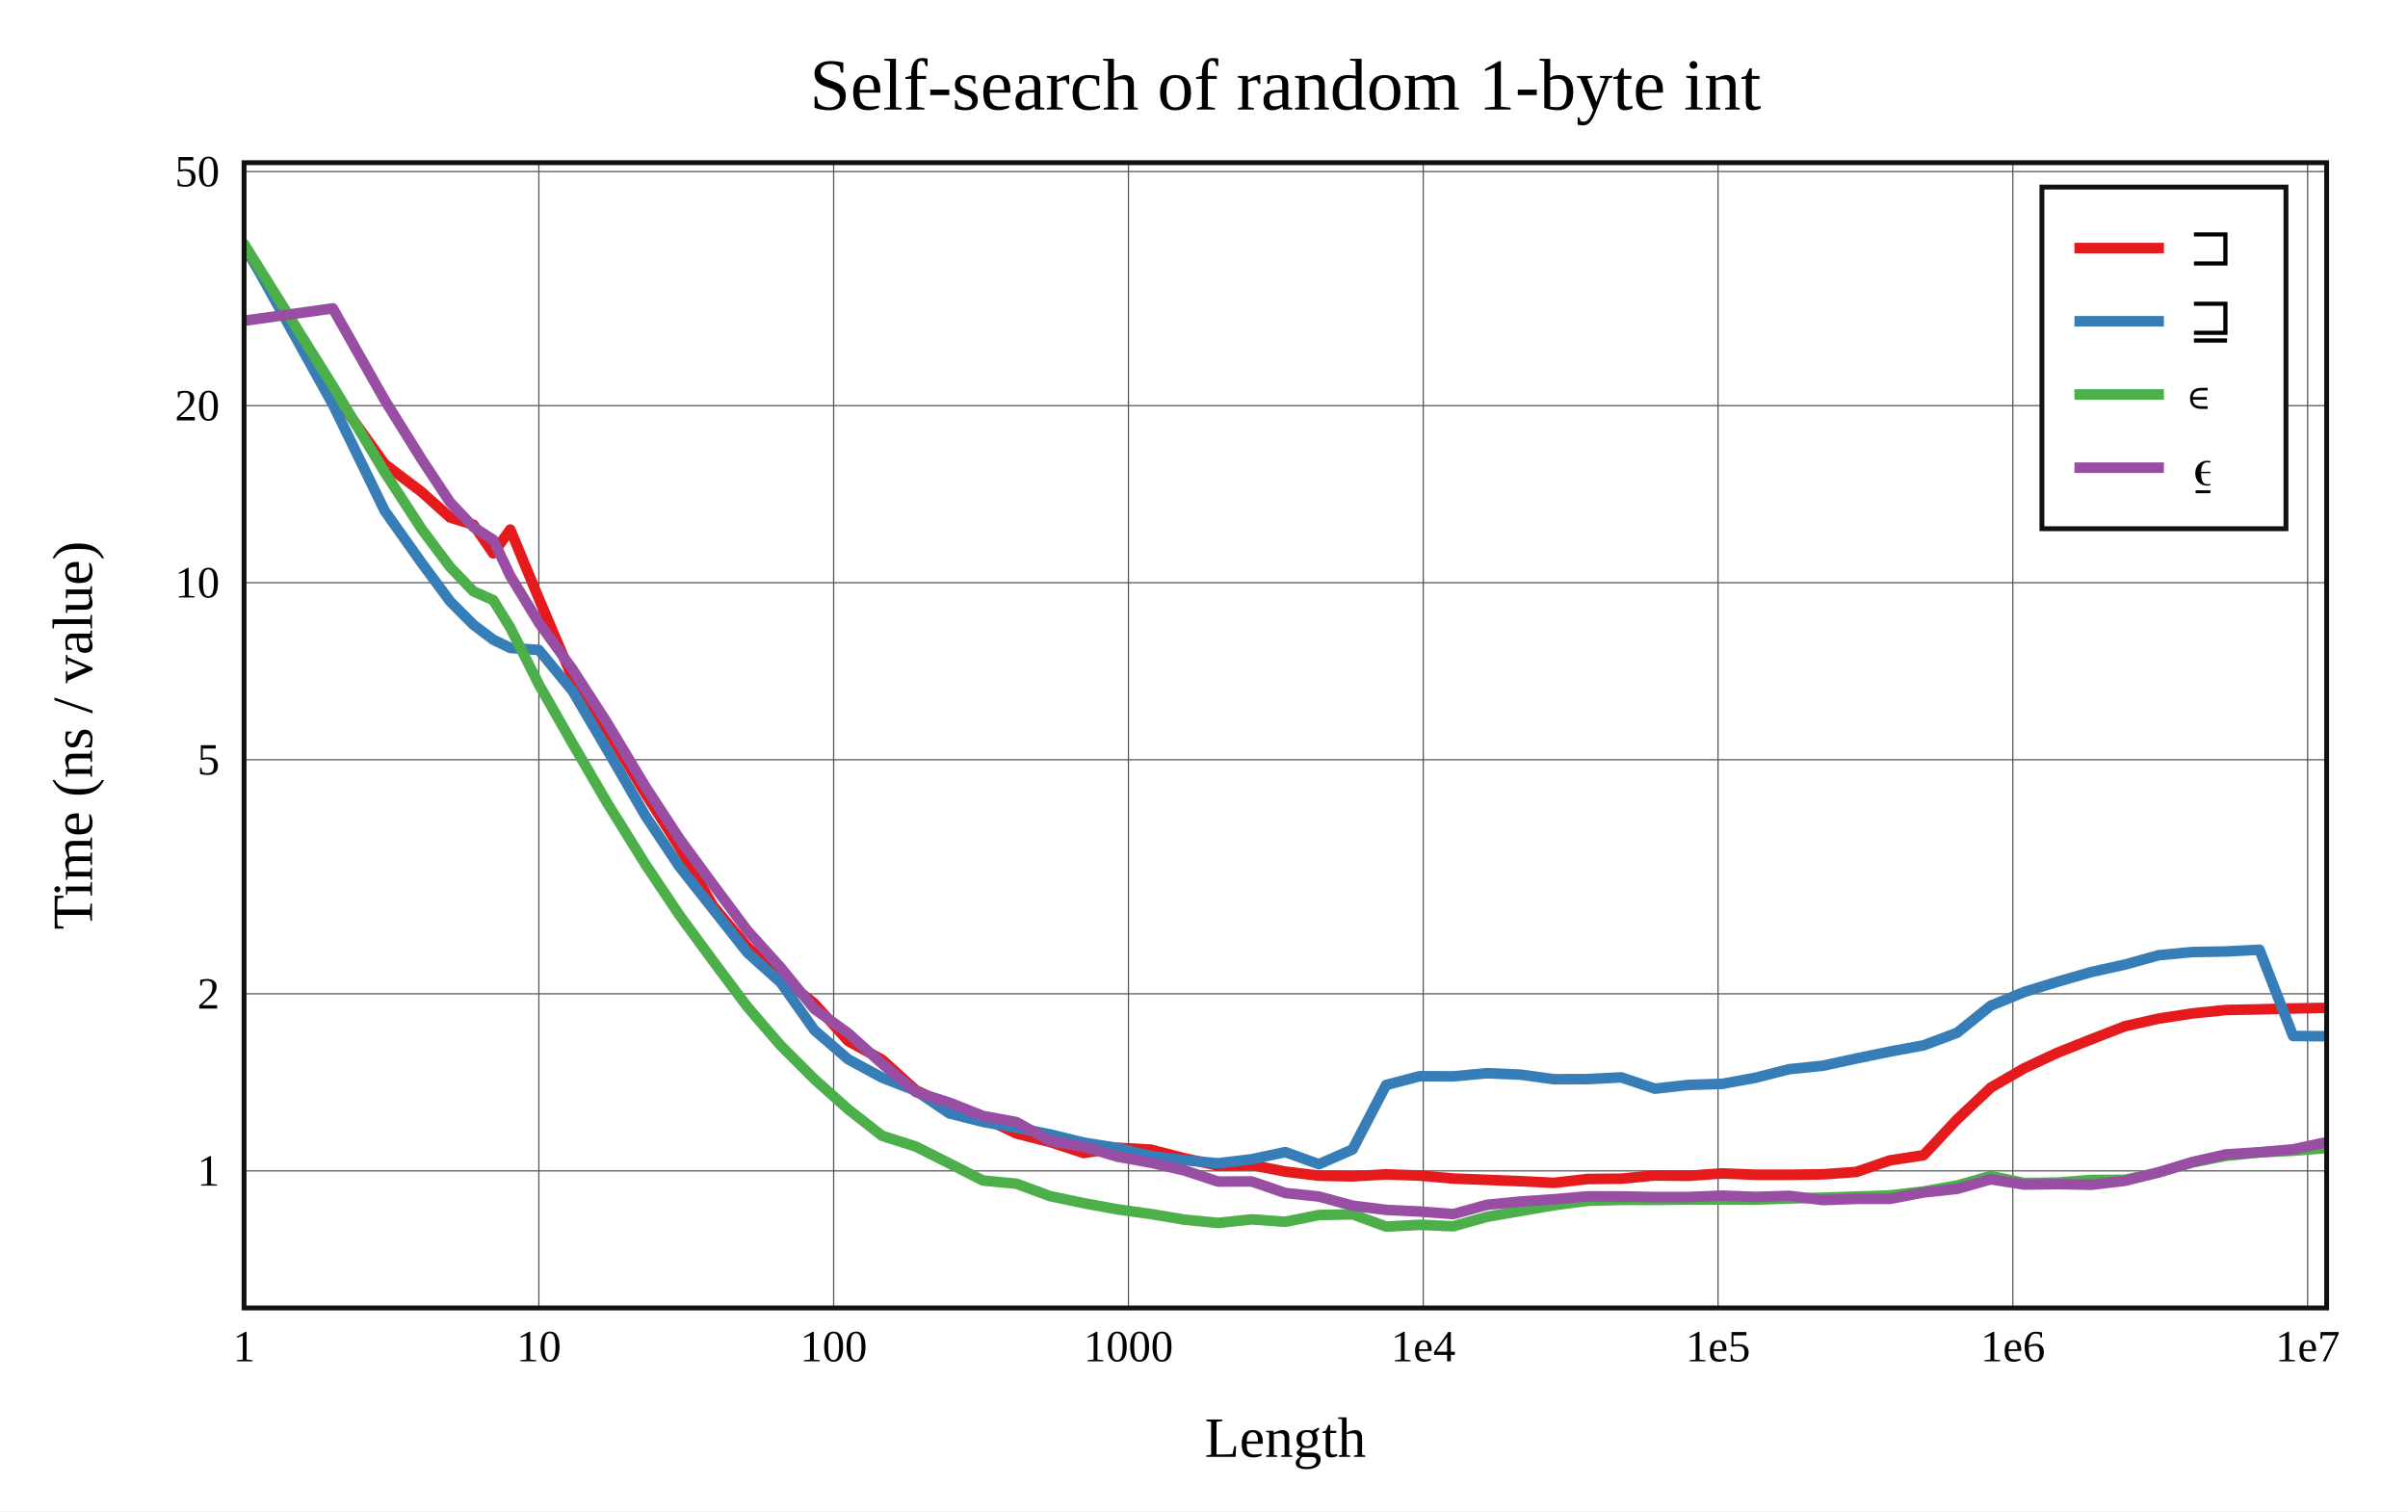
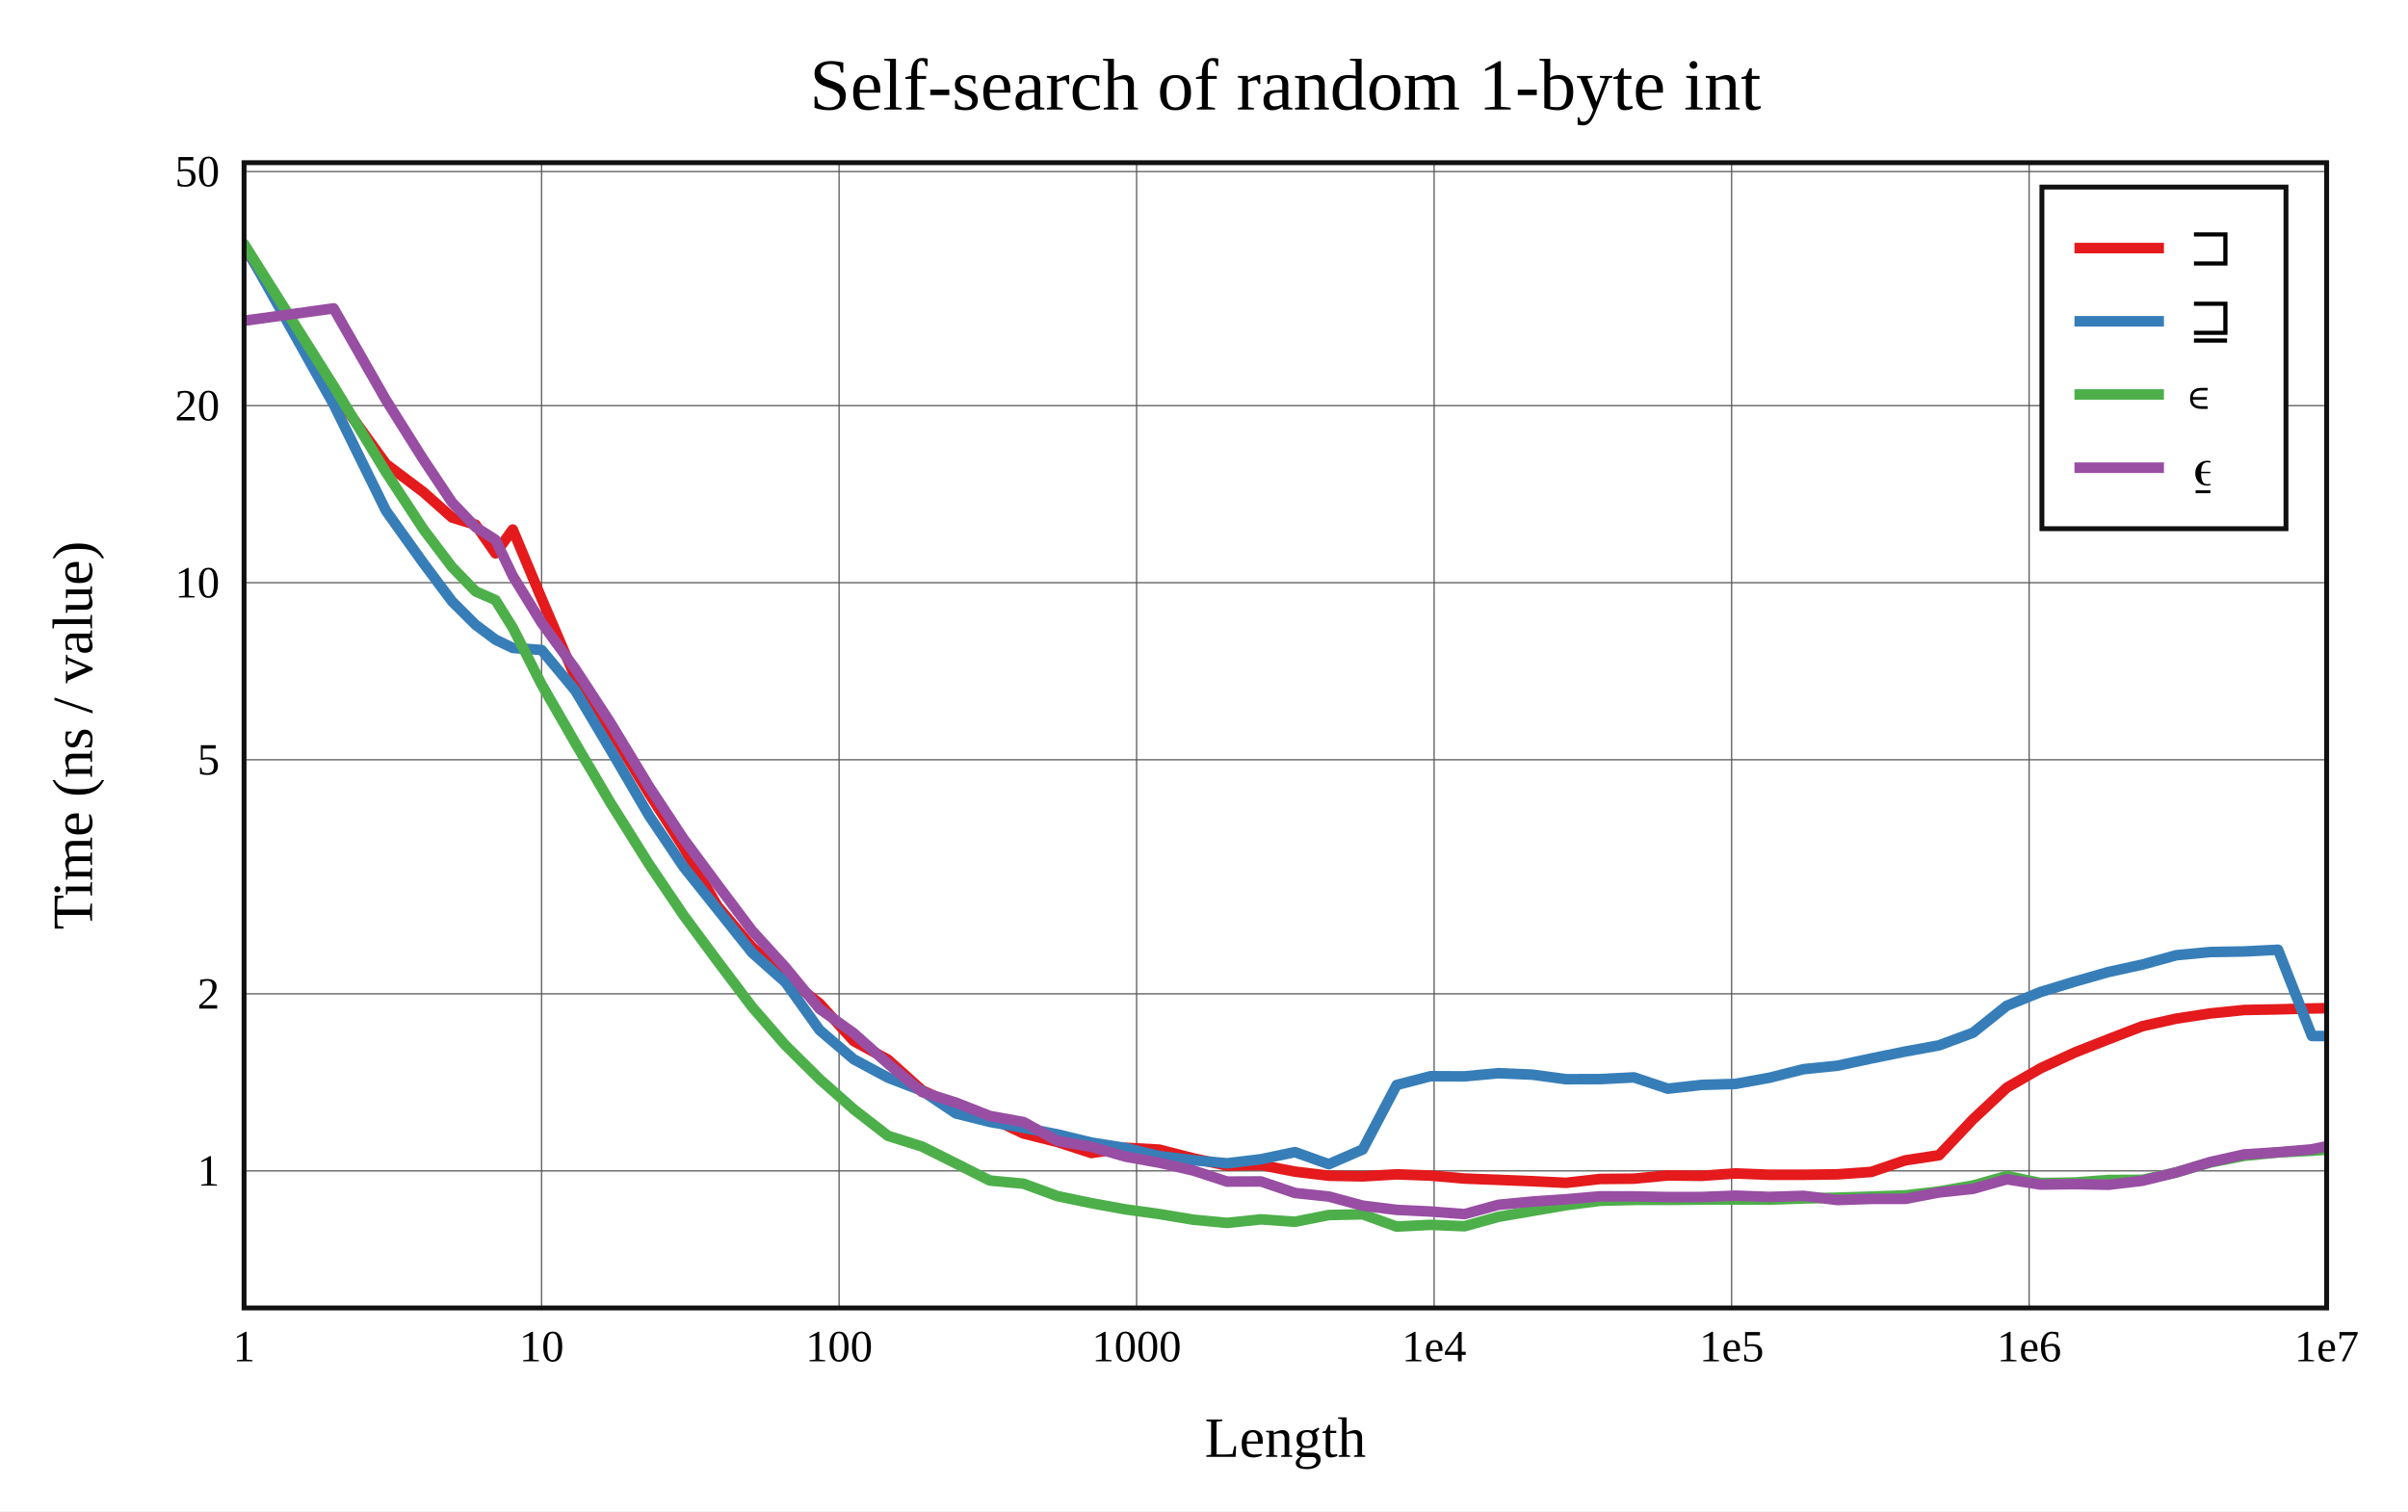
<svg xmlns="http://www.w3.org/2000/svg" viewBox="-60 -40 592 371.6" height="557.4" width="888">
  <g stroke-width="2.6" font-size="14px" text-anchor="middle">
    <defs>
      <clipPath id="clip">
        <rect x="0" y="0" width="512" height="281.6" />
      </clipPath>
    </defs>
    <rect fill="white" x="-60" y="-40" width="592" height="371.6" />
    <text dy="0.33em" font-size="18px" x="256" y="-19">Self-search of random 1-byte int</text>
    <text dy="0.33em" x="256" y="313.6">Length</text>
    <text dy="0.33em" transform="rotate(-90)" x="-140.8" y="-42">Time (ns / value)</text>
    <g stroke-width="0.3" stroke="#555">
-       <path d="M72.475 0v281.6" />
-       <path d="M144.95 0v281.6" />
-       <path d="M217.426 0v281.6" />
-       <path d="M289.901 0v281.6" />
-       <path d="M362.376 0v281.6" />
-       <path d="M434.851 0v281.6" />
-       <path d="M507.326 0v281.6" />
+       <path d="M73.143 0v281.6" />
+       <path d="M146.286 0v281.6" />
+       <path d="M219.429 0v281.6" />
+       <path d="M292.571 0v281.6" />
+       <path d="M365.714 0v281.6" />
+       <path d="M438.857 0v281.6" />
      <path d="M0 247.902h512" />
      <path d="M0 204.364h512" />
      <path d="M0 146.811h512" />
      <path d="M0 103.273h512" />
      <path d="M0 59.736h512" />
      <path d="M0 2.182h512" />
    </g>
    <g font-size="11px">
      <text dy="0.33em" x="0" y="291.1">1</text>
-       <text dy="0.33em" x="72.475" y="291.1">10</text>
-       <text dy="0.33em" x="144.95" y="291.1">100</text>
-       <text dy="0.33em" x="217.426" y="291.1">1000</text>
-       <text dy="0.33em" x="289.901" y="291.1">1e4</text>
-       <text dy="0.33em" x="362.376" y="291.1">1e5</text>
-       <text dy="0.33em" x="434.851" y="291.1">1e6</text>
-       <text dy="0.33em" x="507.326" y="291.1">1e7</text>
+       <text dy="0.33em" x="73.143" y="291.1">10</text>
+       <text dy="0.33em" x="146.286" y="291.1">100</text>
+       <text dy="0.33em" x="219.429" y="291.1">1000</text>
+       <text dy="0.33em" x="292.571" y="291.1">1e4</text>
+       <text dy="0.33em" x="365.714" y="291.1">1e5</text>
+       <text dy="0.33em" x="438.857" y="291.1">1e6</text>
+       <text dy="0.33em" x="512" y="291.1">1e7</text>
      <g text-anchor="end">
        <text dy="0.33em" x="-6" y="247.902">1</text>
        <text dy="0.33em" x="-6" y="204.364">2</text>
        <text dy="0.33em" x="-6" y="146.811">5</text>
        <text dy="0.33em" x="-6" y="103.273">10</text>
        <text dy="0.33em" x="-6" y="59.736">20</text>
        <text dy="0.33em" x="-6" y="2.182">50</text>
      </g>
    </g>
    <g clip-path="url(#clip)" fill="none" stroke-linecap="round" stroke-linejoin="round">
-       <path stroke="#e41a1c" d="M0 20.56L21.817 56.257L34.579 74.102L43.634 80.951L50.658 87.242L56.397 89.025L61.249 96.061L65.452 90.214L72.475 107.168L80.733 126.638L89.177 139.328L98.691 155.149L107.055 168.328L115.313 182.761L123.756 192.891L131.872 200.133L140.203 206.751L148.517 215.976L156.862 220.56L165.153 228.072L173.411 231.959L181.659 234.792L189.895 238.712L198.147 240.796L206.423 243.506L214.698 242.215L222.954 242.68L231.22 244.817L239.478 246.604L247.73 246.461L255.991 248.079L264.252 249.087L272.515 249.248L280.77 248.754L289.029 249.058L297.29 249.787L305.548 250.103L313.806 250.439L322.064 250.838L330.322 249.895L338.58 249.817L346.838 249.016L355.097 249.118L363.355 248.524L371.613 248.852L379.871 248.857L388.129 248.749L396.387 248.158L404.645 245.314L412.903 244.049L421.161 235.232L429.419 227.438L437.677 222.653L445.935 218.806L454.194 215.52L462.452 212.317L470.71 210.457L478.968 209.189L487.226 208.341L495.484 208.186L503.742 207.959L512 207.821" />
-       <path stroke="#377eb8" d="M0 20.104L21.817 59.419L34.579 85.602L43.634 98.379L50.658 107.859L56.397 113.627L61.249 117.279L65.452 119.326L72.475 119.816L80.733 129.857L89.177 144.195L98.691 160.61L107.055 173.134L115.313 183.573L123.756 194.249L131.872 201.524L140.203 213.284L148.517 220.459L156.862 224.972L165.153 228.196L173.411 233.775L181.659 235.855L189.895 237.296L198.147 238.925L206.423 240.947L214.698 242.27L222.954 244.267L231.22 245.277L239.478 246.032L247.73 245.037L255.991 243.285L264.252 246.255L272.515 242.631L280.77 226.784L289.029 224.623L297.29 224.662L305.548 223.882L313.806 224.236L322.064 225.364L330.322 225.339L338.58 224.911L346.838 227.69L355.097 226.763L363.355 226.511L371.613 224.996L379.871 222.894L388.129 222.05L396.387 220.263L404.645 218.561L412.903 217.037L421.161 213.941L429.419 207.284L437.677 203.901L445.935 201.367L454.194 198.993L462.452 197.164L470.71 194.875L478.968 194.089L487.226 193.949L495.484 193.526L503.742 214.727L512 214.796" />
-       <path stroke="#4daf4a" d="M0 20L21.817 54.907L34.579 76.12L43.634 90.049L50.658 99.425L56.397 105.406L61.249 107.549L65.452 114.335L72.475 128.29L80.733 142.771L89.177 157.26L98.691 172.558L107.055 185.043L115.313 196.3L123.756 207.589L131.872 217.009L140.203 225.337L148.517 232.752L156.862 239.281L165.153 241.918L173.411 246.073L181.659 250.274L189.895 251.054L198.147 254.107L206.423 255.841L214.698 257.359L222.954 258.511L231.22 259.903L239.478 260.698L247.73 259.818L255.991 260.411L264.252 258.757L272.515 258.577L280.77 261.6L289.029 261.171L297.29 261.517L305.548 259.2L313.806 257.765L322.064 256.34L330.322 255.258L338.58 255.038L346.838 255.036L355.097 254.955L363.355 254.929L371.613 254.963L379.871 254.686L388.129 254.488L396.387 254.222L404.645 253.927L412.903 252.958L421.161 251.501L429.419 249.165L437.677 250.886L445.935 250.762L454.194 250.138L462.452 250.098L470.71 248.263L478.968 245.84L487.226 244.196L495.484 243.372L503.742 242.947L512 242.272" />
-       <path stroke="#984ea3" d="M0 38.873L21.817 35.827L34.579 58.368L43.634 72.905L50.658 83.52L56.397 89.594L61.249 92.725L65.452 101.603L72.475 113.121L80.733 124.539L89.177 137.596L98.691 153.447L107.055 166.243L115.313 177.495L123.756 188.843L131.872 197.825L140.203 208.065L148.517 214.045L156.862 221.547L165.153 228.509L173.411 231.119L181.659 234.394L189.895 235.895L198.147 240.537L206.423 241.977L214.698 244.393L222.954 245.892L231.22 247.809L239.478 250.529L247.73 250.495L255.991 253.335L264.252 254.206L272.515 256.454L280.77 257.491L289.029 257.893L297.29 258.529L305.548 256.245L313.806 255.445L322.064 254.876L330.322 254.161L338.58 254.175L346.838 254.335L355.097 254.328L363.355 253.988L371.613 254.303L379.871 254.035L388.129 255.066L396.387 254.786L404.645 254.785L412.903 253.206L421.161 252.322L429.419 249.969L437.677 251.267L445.935 251.155L454.194 251.314L462.452 250.332L470.71 248.265L478.968 245.721L487.226 243.855L495.484 243.32L503.742 242.598L512 240.844" />
+       <path stroke="#e41a1c" d="M0 20.56L22.018 56.257L34.898 74.102L44.036 80.951L51.125 87.242L56.916 89.025L61.813 96.061L66.055 90.214L73.143 107.168L81.477 126.638L89.999 139.328L99.601 155.149L108.041 168.328L116.375 182.761L124.897 192.891L133.087 200.133L141.495 206.751L149.886 215.976L158.307 220.56L166.675 228.072L175.009 231.959L183.333 234.792L191.644 238.712L199.973 240.796L208.325 243.506L216.676 242.215L225.008 242.68L233.35 244.817L241.684 246.604L250.012 246.461L258.349 248.079L266.687 249.087L275.026 249.248L283.357 248.754L291.692 249.058L300.029 249.787L308.363 250.103L316.697 250.439L325.031 250.838L333.365 249.895L341.699 249.817L350.034 249.016L358.368 249.118L366.702 248.524L375.036 248.852L383.37 248.857L391.705 248.749L400.039 248.158L408.373 245.314L416.707 244.049L425.041 235.232L433.375 227.438L441.71 222.653L450.044 218.806L458.378 215.52L466.712 212.317L475.046 210.457L483.38 209.189L491.714 208.341L500.049 208.186L508.383 207.959L516.717 207.821" />
+       <path stroke="#377eb8" d="M0 20.104L22.018 59.419L34.898 85.602L44.036 98.379L51.125 107.859L56.916 113.627L61.813 117.279L66.055 119.326L73.143 119.816L81.477 129.857L89.999 144.195L99.601 160.61L108.041 173.134L116.375 183.573L124.897 194.249L133.087 201.524L141.495 213.284L149.886 220.459L158.307 224.972L166.675 228.196L175.009 233.775L183.333 235.855L191.644 237.296L199.973 238.925L208.325 240.947L216.676 242.27L225.008 244.267L233.35 245.277L241.684 246.032L250.012 245.037L258.349 243.285L266.687 246.255L275.026 242.631L283.357 226.784L291.692 224.623L300.029 224.662L308.363 223.882L316.697 224.236L325.031 225.364L333.365 225.339L341.699 224.911L350.034 227.69L358.368 226.763L366.702 226.511L375.036 224.996L383.37 222.894L391.705 222.05L400.039 220.263L408.373 218.561L416.707 217.037L425.041 213.941L433.375 207.284L441.71 203.901L450.044 201.367L458.378 198.993L466.712 197.164L475.046 194.875L483.38 194.089L491.714 193.949L500.049 193.526L508.383 214.727L516.717 214.796" />
+       <path stroke="#4daf4a" d="M0 20L22.018 54.907L34.898 76.12L44.036 90.049L51.125 99.425L56.916 105.406L61.813 107.549L66.055 114.335L73.143 128.29L81.477 142.771L89.999 157.26L99.601 172.558L108.041 185.043L116.375 196.3L124.897 207.589L133.087 217.009L141.495 225.337L149.886 232.752L158.307 239.281L166.675 241.918L175.009 246.073L183.333 250.274L191.644 251.054L199.973 254.107L208.325 255.841L216.676 257.359L225.008 258.511L233.35 259.903L241.684 260.698L250.012 259.818L258.349 260.411L266.687 258.757L275.026 258.577L283.357 261.6L291.692 261.171L300.029 261.517L308.363 259.2L316.697 257.765L325.031 256.34L333.365 255.258L341.699 255.038L350.034 255.036L358.368 254.955L366.702 254.929L375.036 254.963L383.37 254.686L391.705 254.488L400.039 254.222L408.373 253.927L416.707 252.958L425.041 251.501L433.375 249.165L441.71 250.886L450.044 250.762L458.378 250.138L466.712 250.098L475.046 248.263L483.38 245.84L491.714 244.196L500.049 243.372L508.383 242.947L516.717 242.272" />
+       <path stroke="#984ea3" d="M0 38.873L22.018 35.827L34.898 58.368L44.036 72.905L51.125 83.52L56.916 89.594L61.813 92.725L66.055 101.603L73.143 113.121L81.477 124.539L89.999 137.596L99.601 153.447L108.041 166.243L116.375 177.495L124.897 188.843L133.087 197.825L141.495 208.065L149.886 214.045L158.307 221.547L166.675 228.509L175.009 231.119L183.333 234.394L191.644 235.895L199.973 240.537L208.325 241.977L216.676 244.393L225.008 245.892L233.35 247.809L241.684 250.529L250.012 250.495L258.349 253.335L266.687 254.206L275.026 256.454L283.357 257.491L291.692 257.893L300.029 258.529L308.363 256.245L316.697 255.445L325.031 254.876L333.365 254.161L341.699 254.175L350.034 254.335L358.368 254.328L366.702 253.988L375.036 254.303L383.37 254.035L391.705 255.066L400.039 254.786L408.373 254.785L416.707 253.206L425.041 252.322L433.375 249.969L441.71 251.267L450.044 251.155L458.378 251.314L466.712 250.332L475.046 248.265L483.38 245.721L491.714 243.855L500.049 243.32L508.383 242.598L516.717 240.844" />
    </g>
    <rect stroke-width="1.2" stroke="#111" fill="none" x="0" y="0" width="512" height="281.6" />
    <g transform="translate(442,6)" text-anchor="start" font-size="13px">
      <rect stroke-width="1.2" stroke="#111" fill="white" x="0" y="0" width="60" height="84" />
      <path stroke="#e41a1c" d="M8 15h22" />
      <path stroke="#377eb8" d="M8 33h22" />
      <path stroke="#4daf4a" d="M8 51h22" />
      <path stroke="#984ea3" d="M8 69h22" />
      <text dy="0.33em" x="36" y="15">⊐</text>
      <text dy="0.33em" x="36" y="33">⊒</text>
      <text dy="0.33em" x="36" y="51">∊</text>
      <text dy="0.33em" x="36" y="69">⍷</text>
    </g>
  </g>
</svg>
